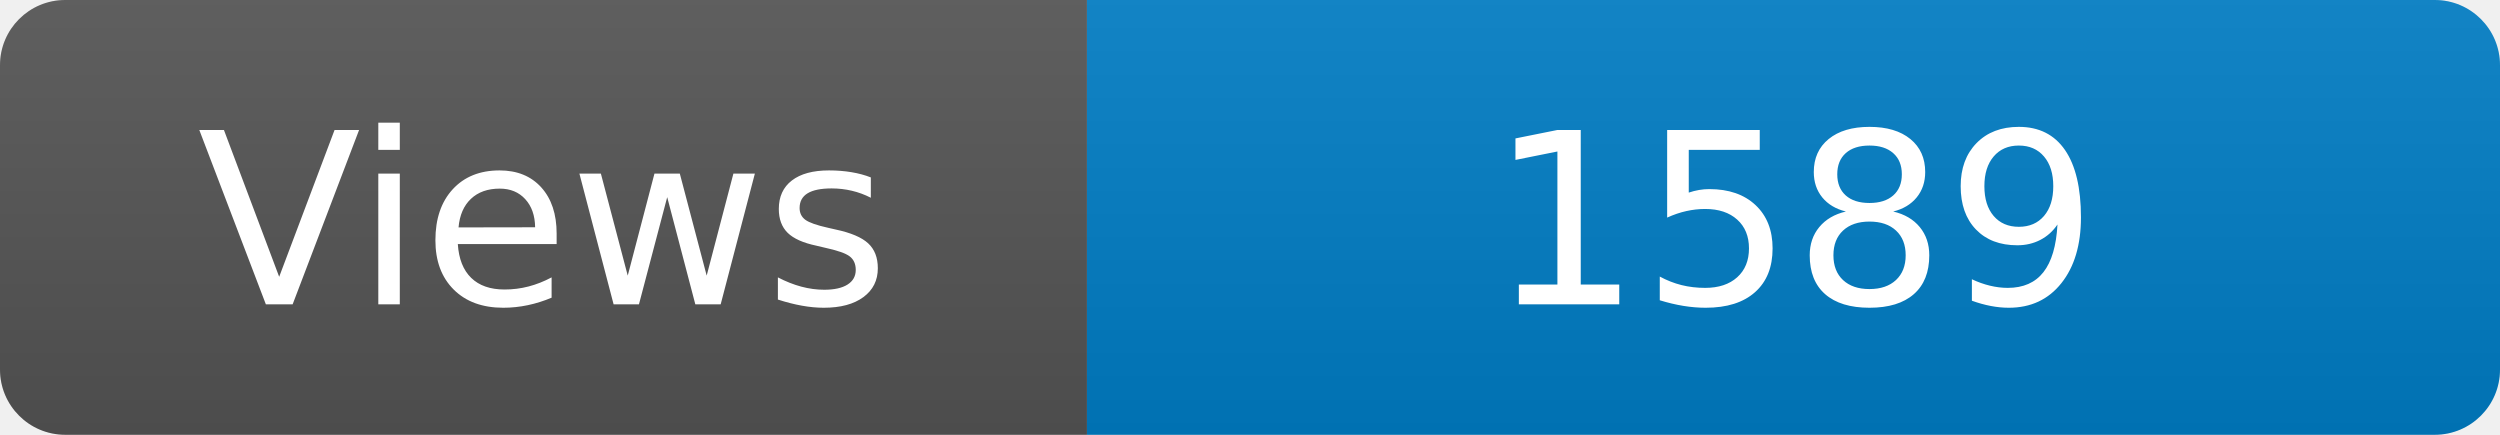
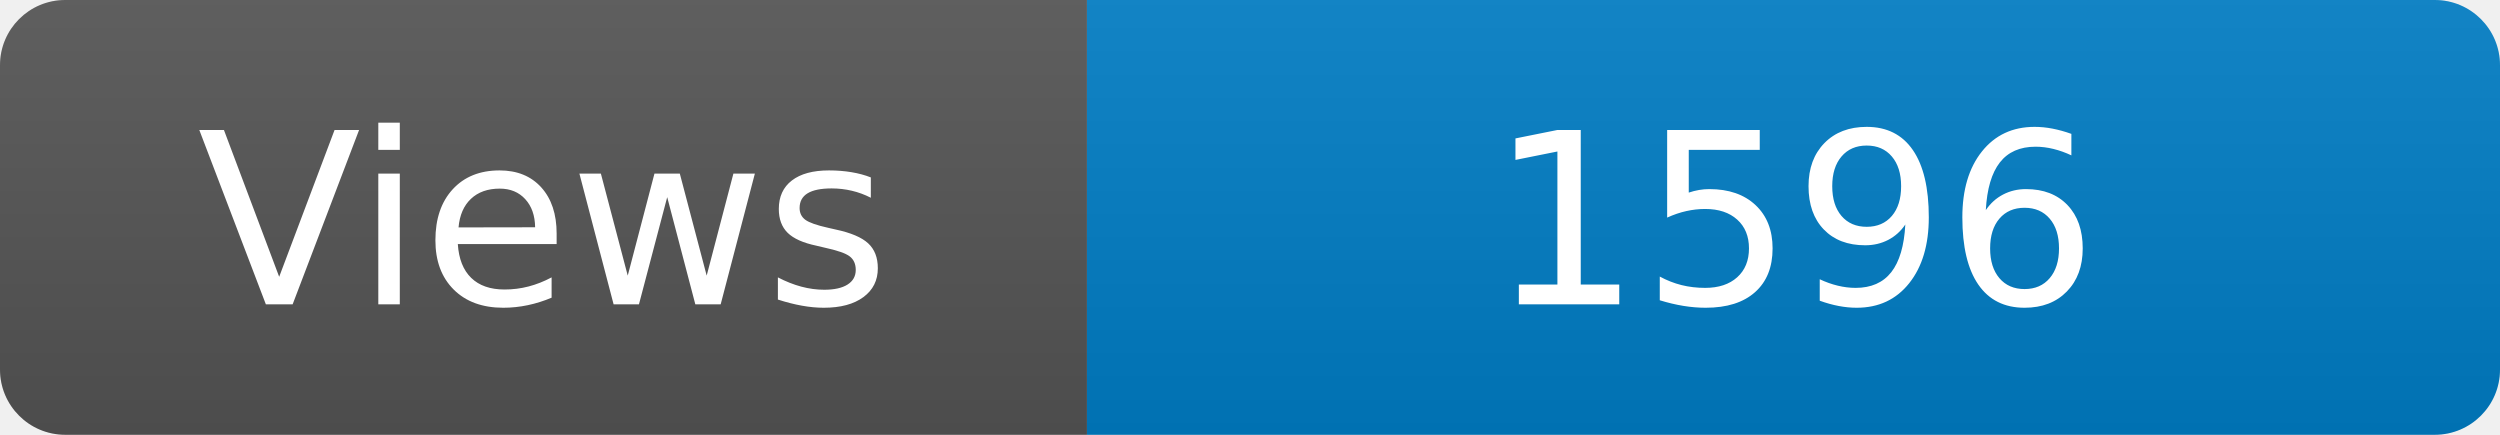
<svg xmlns="http://www.w3.org/2000/svg" width="115" height="20" role="img" aria-label="Maintained?: yes">
  <linearGradient id="s" x2="0" y2="100%">
    <stop offset="0" stop-color="#bbb" stop-opacity=".1" />
    <stop offset="1" stop-opacity=".1" />
  </linearGradient>
  <clipPath id="r">
    <rect width="115" height="20" rx="3" fill="#fff" />
  </clipPath>
  <g clip-path="url(#r)">
    <rect width="50" height="20" fill="#555" />
    <rect x="50" width="160" height="20" fill="#007ec6" />
    <rect width="115" height="20" fill="url(#s)" />
  </g>
  <g fill="#fff" text-anchor="middle" font-family="Verdana,Geneva,DejaVu Sans,sans-serif" font-size="110">
    <text x="250" y="140" transform="scale(.1)" fill="#fff">Views</text>
-     <text x="825" y="140" transform="scale(.1)" fill="#fff">1589</text>
+     <text x="825" y="140" transform="scale(.1)" fill="#fff">1596</text>
  </g>
</svg>
